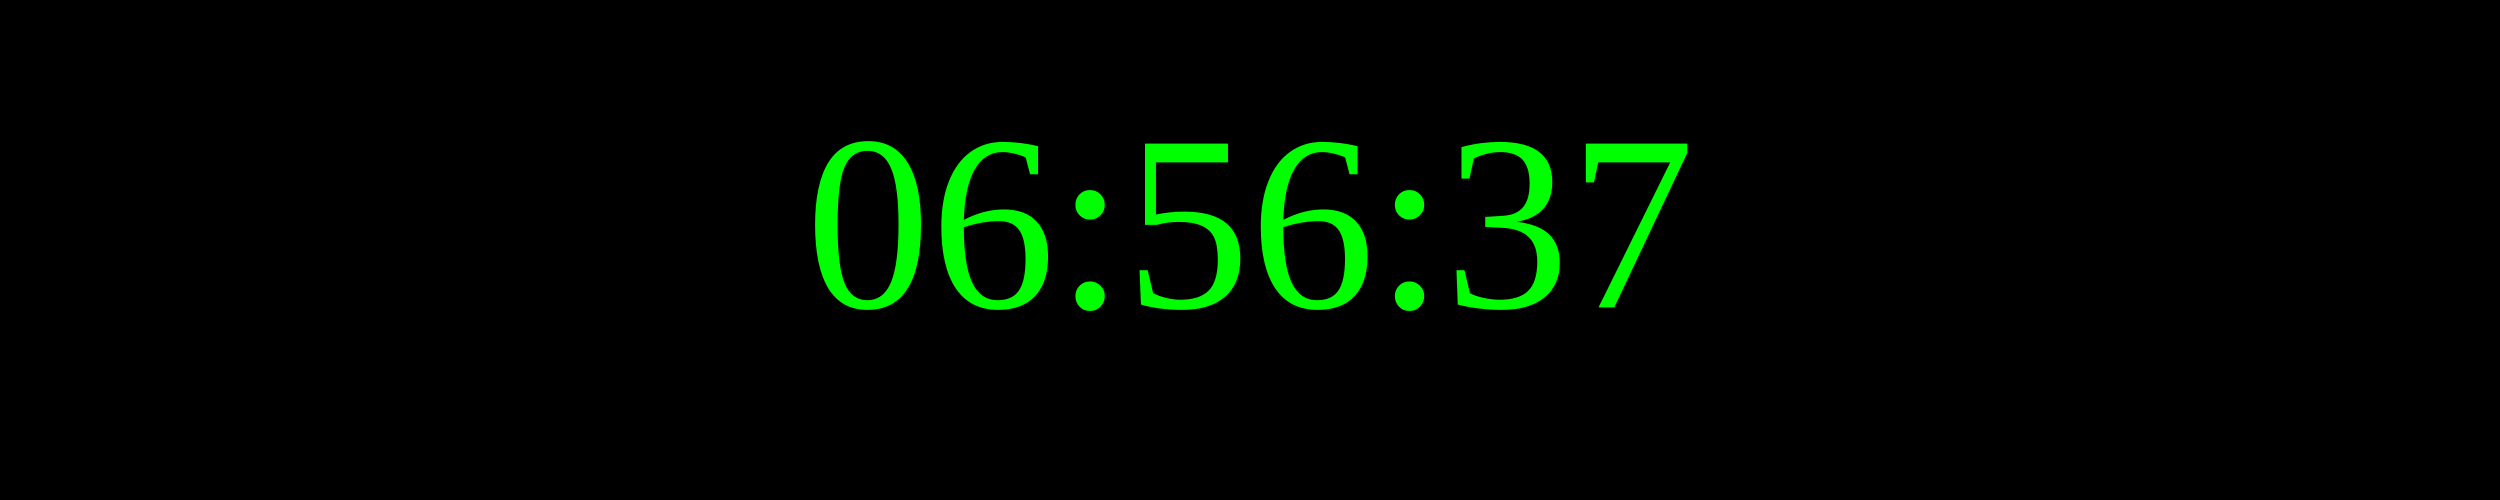
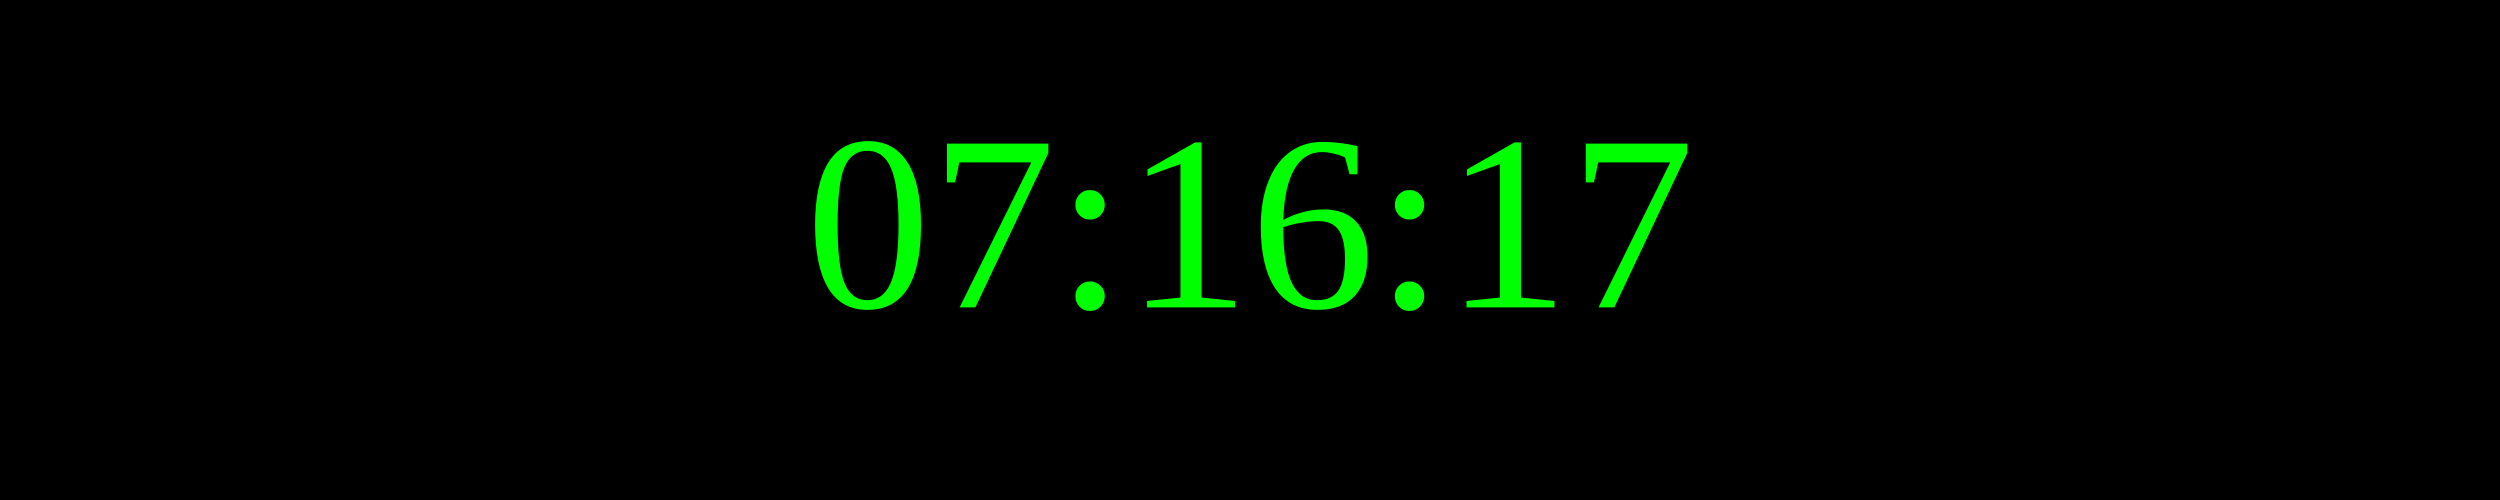
<svg xmlns="http://www.w3.org/2000/svg" width="250" height="50">
  <rect width="100%" height="100%" fill="black" />
  <text x="50%" y="50%" font-size="25" fill="lime" text-anchor="middle" dominant-baseline="middle">
- 06:56:37
+ 07:16:17
</text>
</svg>
